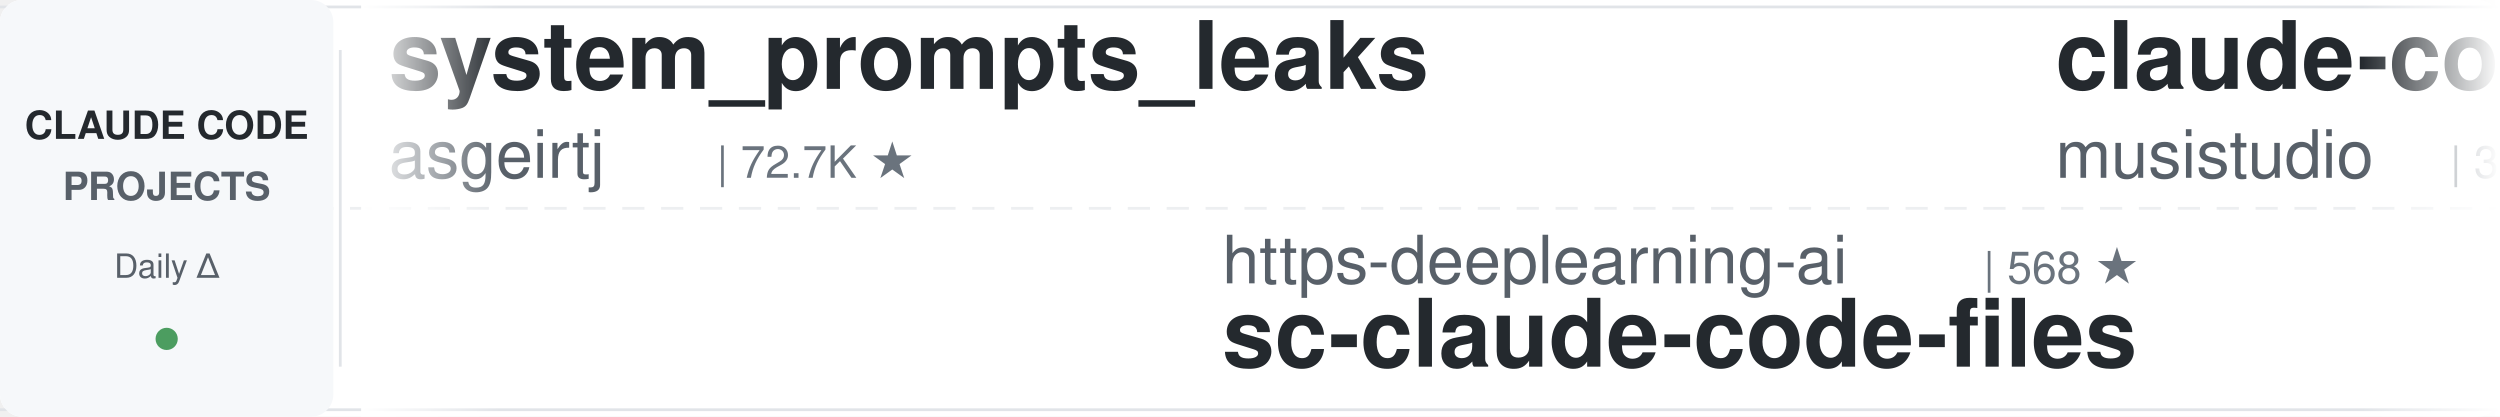
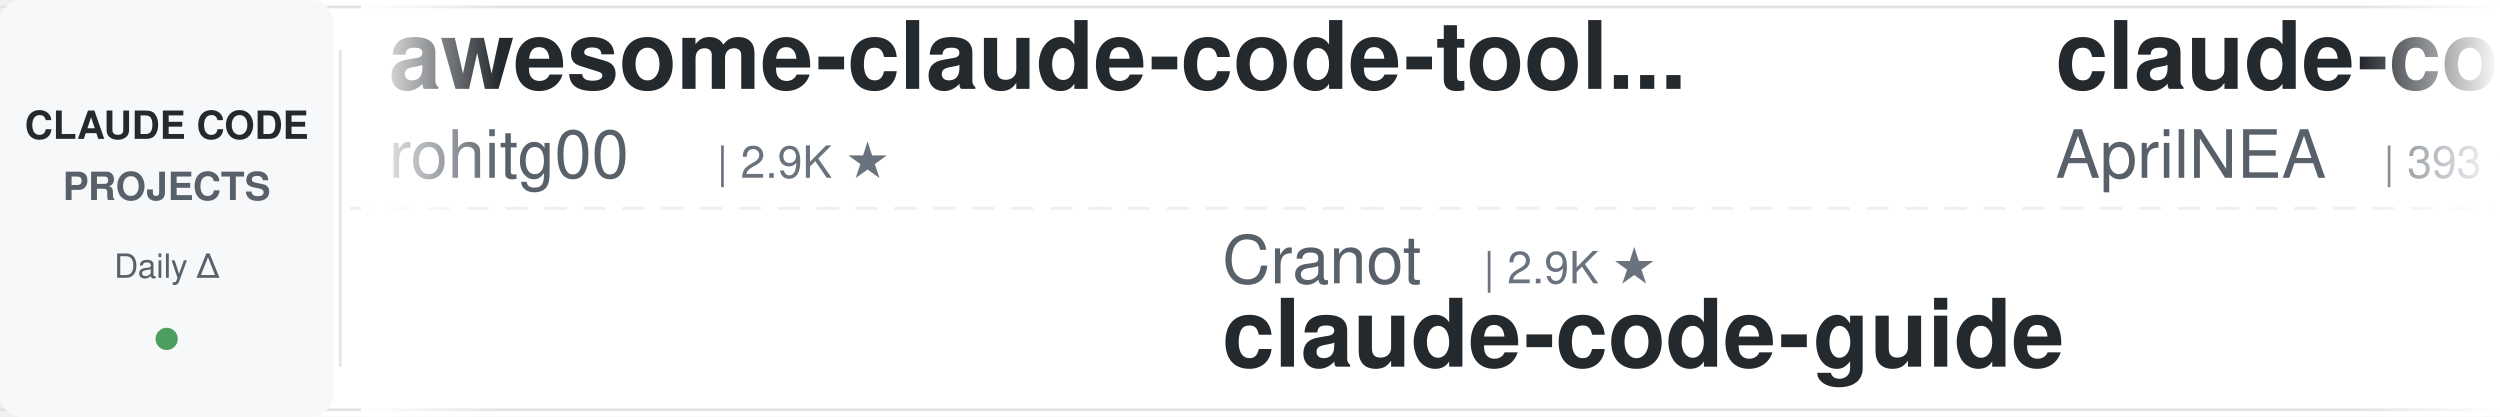
<svg xmlns="http://www.w3.org/2000/svg" width="900" height="150">
  <defs>
    <linearGradient id="leftFade" x1="0%" y1="0%" x2="100%" y2="0%">
      <stop offset="0%" style="stop-color:#ffffff;stop-opacity:1" />
      <stop offset="100%" style="stop-color:#ffffff;stop-opacity:0" />
    </linearGradient>
    <linearGradient id="rightFade" x1="0%" y1="0%" x2="100%" y2="0%">
      <stop offset="0%" style="stop-color:#ffffff;stop-opacity:0" />
      <stop offset="100%" style="stop-color:#ffffff;stop-opacity:1" />
    </linearGradient>
  </defs>
  <rect width="900" height="150" fill="#ffffff" rx="8" />
  <rect x="0" y="2" width="900" height="1" fill="#e1e4e8" />
  <rect x="0" y="147" width="900" height="1" fill="#e1e4e8" />
  <line x1="0" y1="75" x2="900" y2="75" stroke="#e1e4e8" stroke-width="1" stroke-dasharray="8 6" opacity="0.6" />
  <rect x="0" y="0" width="120" height="150" fill="#f6f8fa" rx="8" />
  <text x="60" y="50" font-family="-apple-system, BlinkMacSystemFont, 'Segoe UI', Helvetica, Arial, sans-serif" font-size="14" font-weight="600" fill="#24292e" text-anchor="middle">CLAUDE CODE</text>
  <text x="60" y="72" font-family="-apple-system, BlinkMacSystemFont, 'Segoe UI', Helvetica, Arial, sans-serif" font-size="14" font-weight="600" fill="#586069" text-anchor="middle">PROJECTS</text>
  <text x="60" y="100" font-family="-apple-system, BlinkMacSystemFont, 'Segoe UI', Helvetica, Arial, sans-serif" font-size="12" font-weight="500" fill="#586069" text-anchor="middle">Daily Δ</text>
  <circle cx="60" cy="122" r="4" fill="#22863a" opacity="0.8" />
  <rect x="122" y="18" width="1" height="114" fill="#e1e4e8" />
  <clipPath id="tickerClip">
    <rect x="130" y="0" width="770" height="150" />
  </clipPath>
  <g clip-path="url(#tickerClip)">
    <g id="tickerItems">
      <animateTransform attributeName="transform" attributeType="XML" type="translate" from="0 0" to="-3000 0" dur="54s" repeatCount="indefinite" />
      <g transform="translate(0, 0)">
-         <text x="140" y="32" font-family="-apple-system, BlinkMacSystemFont, 'Segoe UI', Helvetica, Arial, sans-serif" font-size="34" font-weight="600" fill="#24292e">system_prompts_leaks</text>
-         <text x="140" y="64" font-family="-apple-system, BlinkMacSystemFont, 'Segoe UI', Helvetica, Arial, sans-serif" font-size="24" font-weight="400" fill="#586069">asgeirtj</text>
-         <text x="258" y="64" font-family="-apple-system, BlinkMacSystemFont, 'Segoe UI', Helvetica, Arial, sans-serif" font-size="16" font-weight="500" fill="#6a737d">| 72.7K ★</text>
+         <text x="140" y="32" font-family="-apple-system, BlinkMacSystemFont, 'Segoe UI', Helvetica, Arial, sans-serif" font-size="34" font-weight="600" fill="#24292e">awesome-claude-code-tool...</text>
+         <text x="140" y="64" font-family="-apple-system, BlinkMacSystemFont, 'Segoe UI', Helvetica, Arial, sans-serif" font-size="24" font-weight="400" fill="#586069">rohitg00</text>
+         <text x="258" y="64" font-family="-apple-system, BlinkMacSystemFont, 'Segoe UI', Helvetica, Arial, sans-serif" font-size="16" font-weight="500" fill="#6a737d">| 2.9K ★</text>
      </g>
      <g transform="translate(300, 0)">
-         <text x="140" y="102" font-family="-apple-system, BlinkMacSystemFont, 'Segoe UI', Helvetica, Arial, sans-serif" font-size="24" font-weight="400" fill="#586069">https-deeplearning-ai</text>
-         <text x="414" y="102" font-family="-apple-system, BlinkMacSystemFont, 'Segoe UI', Helvetica, Arial, sans-serif" font-size="16" font-weight="500" fill="#6a737d">| 568 ★</text>
-         <text x="140" y="132" font-family="-apple-system, BlinkMacSystemFont, 'Segoe UI', Helvetica, Arial, sans-serif" font-size="34" font-weight="600" fill="#24292e">sc-claude-code-files</text>
+         <text x="140" y="102" font-family="-apple-system, BlinkMacSystemFont, 'Segoe UI', Helvetica, Arial, sans-serif" font-size="24" font-weight="400" fill="#586069">Cranot</text>
+         <text x="234" y="102" font-family="-apple-system, BlinkMacSystemFont, 'Segoe UI', Helvetica, Arial, sans-serif" font-size="16" font-weight="500" fill="#6a737d">| 2.9K ★</text>
+         <text x="140" y="132" font-family="-apple-system, BlinkMacSystemFont, 'Segoe UI', Helvetica, Arial, sans-serif" font-size="34" font-weight="600" fill="#24292e">claude-code-guide</text>
      </g>
      <g transform="translate(600, 0)">
-         <text x="140" y="32" font-family="-apple-system, BlinkMacSystemFont, 'Segoe UI', Helvetica, Arial, sans-serif" font-size="34" font-weight="600" fill="#24292e">claude-code-router</text>
-         <text x="140" y="64" font-family="-apple-system, BlinkMacSystemFont, 'Segoe UI', Helvetica, Arial, sans-serif" font-size="24" font-weight="400" fill="#586069">musistudio</text>
-         <text x="282" y="64" font-family="-apple-system, BlinkMacSystemFont, 'Segoe UI', Helvetica, Arial, sans-serif" font-size="16" font-weight="500" fill="#6a737d">| 38.4K ★</text>
+         <text x="140" y="32" font-family="-apple-system, BlinkMacSystemFont, 'Segoe UI', Helvetica, Arial, sans-serif" font-size="34" font-weight="600" fill="#24292e">claude-code-source</text>
+         <text x="140" y="64" font-family="-apple-system, BlinkMacSystemFont, 'Segoe UI', Helvetica, Arial, sans-serif" font-size="24" font-weight="400" fill="#586069">AprilNEA</text>
+         <text x="258" y="64" font-family="-apple-system, BlinkMacSystemFont, 'Segoe UI', Helvetica, Arial, sans-serif" font-size="16" font-weight="500" fill="#6a737d">| 393 ★</text>
      </g>
      <g transform="translate(900, 0)">
-         <text x="140" y="102" font-family="-apple-system, BlinkMacSystemFont, 'Segoe UI', Helvetica, Arial, sans-serif" font-size="24" font-weight="400" fill="#586069">rohitg00</text>
-         <text x="258" y="102" font-family="-apple-system, BlinkMacSystemFont, 'Segoe UI', Helvetica, Arial, sans-serif" font-size="16" font-weight="500" fill="#6a737d">| 2.9K ★</text>
-         <text x="140" y="132" font-family="-apple-system, BlinkMacSystemFont, 'Segoe UI', Helvetica, Arial, sans-serif" font-size="34" font-weight="600" fill="#24292e">awesome-claude-code-tool...</text>
+         <text x="140" y="102" font-family="-apple-system, BlinkMacSystemFont, 'Segoe UI', Helvetica, Arial, sans-serif" font-size="24" font-weight="400" fill="#586069">jqueryscript</text>
+         <text x="306" y="102" font-family="-apple-system, BlinkMacSystemFont, 'Segoe UI', Helvetica, Arial, sans-serif" font-size="16" font-weight="500" fill="#6a737d">| 556 ★</text>
+         <text x="140" y="132" font-family="-apple-system, BlinkMacSystemFont, 'Segoe UI', Helvetica, Arial, sans-serif" font-size="34" font-weight="600" fill="#24292e">awesome-claude-code</text>
      </g>
      <g transform="translate(1200, 0)">
-         <text x="140" y="32" font-family="-apple-system, BlinkMacSystemFont, 'Segoe UI', Helvetica, Arial, sans-serif" font-size="34" font-weight="600" fill="#24292e">claude-code-best-practic...</text>
-         <text x="140" y="64" font-family="-apple-system, BlinkMacSystemFont, 'Segoe UI', Helvetica, Arial, sans-serif" font-size="24" font-weight="400" fill="#586069">shanraisshan</text>
-         <text x="306" y="64" font-family="-apple-system, BlinkMacSystemFont, 'Segoe UI', Helvetica, Arial, sans-serif" font-size="16" font-weight="500" fill="#6a737d">| 69.4K ★</text>
+         <text x="140" y="32" font-family="-apple-system, BlinkMacSystemFont, 'Segoe UI', Helvetica, Arial, sans-serif" font-size="34" font-weight="600" fill="#24292e">learn-claude-code</text>
+         <text x="140" y="64" font-family="-apple-system, BlinkMacSystemFont, 'Segoe UI', Helvetica, Arial, sans-serif" font-size="24" font-weight="400" fill="#586069">shareAI-lab</text>
+         <text x="294" y="64" font-family="-apple-system, BlinkMacSystemFont, 'Segoe UI', Helvetica, Arial, sans-serif" font-size="16" font-weight="500" fill="#6a737d">| 81.0K ★</text>
      </g>
      <g transform="translate(1500, 0)">
-         <text x="140" y="102" font-family="-apple-system, BlinkMacSystemFont, 'Segoe UI', Helvetica, Arial, sans-serif" font-size="24" font-weight="400" fill="#586069">Chachamaru127</text>
-         <text x="318" y="102" font-family="-apple-system, BlinkMacSystemFont, 'Segoe UI', Helvetica, Arial, sans-serif" font-size="16" font-weight="500" fill="#6a737d">| 3.2K ★</text>
-         <text x="140" y="132" font-family="-apple-system, BlinkMacSystemFont, 'Segoe UI', Helvetica, Arial, sans-serif" font-size="34" font-weight="600" fill="#24292e">claude-code-harness</text>
+         <text x="140" y="102" font-family="-apple-system, BlinkMacSystemFont, 'Segoe UI', Helvetica, Arial, sans-serif" font-size="24" font-weight="400" fill="#586069">ponponon</text>
+         <text x="258" y="102" font-family="-apple-system, BlinkMacSystemFont, 'Segoe UI', Helvetica, Arial, sans-serif" font-size="16" font-weight="500" fill="#6a737d">| 2.3K ★</text>
+         <text x="140" y="132" font-family="-apple-system, BlinkMacSystemFont, 'Segoe UI', Helvetica, Arial, sans-serif" font-size="34" font-weight="600" fill="#24292e">claude_code_src</text>
      </g>
      <g transform="translate(1800, 0)">
-         <text x="140" y="32" font-family="-apple-system, BlinkMacSystemFont, 'Segoe UI', Helvetica, Arial, sans-serif" font-size="34" font-weight="600" fill="#24292e">my-claude-code-setup</text>
-         <text x="140" y="64" font-family="-apple-system, BlinkMacSystemFont, 'Segoe UI', Helvetica, Arial, sans-serif" font-size="24" font-weight="400" fill="#586069">centminmod</text>
-         <text x="282" y="64" font-family="-apple-system, BlinkMacSystemFont, 'Segoe UI', Helvetica, Arial, sans-serif" font-size="16" font-weight="500" fill="#6a737d">| 2.7K ★</text>
+         <text x="140" y="32" font-family="-apple-system, BlinkMacSystemFont, 'Segoe UI', Helvetica, Arial, sans-serif" font-size="34" font-weight="600" fill="#24292e">claude-code-action</text>
+         <text x="140" y="64" font-family="-apple-system, BlinkMacSystemFont, 'Segoe UI', Helvetica, Arial, sans-serif" font-size="24" font-weight="400" fill="#586069">anthropics</text>
+         <text x="282" y="64" font-family="-apple-system, BlinkMacSystemFont, 'Segoe UI', Helvetica, Arial, sans-serif" font-size="16" font-weight="500" fill="#6a737d">| 10.1K ★</text>
      </g>
      <g transform="translate(2100, 0)">
-         <text x="140" y="102" font-family="-apple-system, BlinkMacSystemFont, 'Segoe UI', Helvetica, Arial, sans-serif" font-size="24" font-weight="400" fill="#586069">VoltAgent</text>
-         <text x="270" y="102" font-family="-apple-system, BlinkMacSystemFont, 'Segoe UI', Helvetica, Arial, sans-serif" font-size="16" font-weight="500" fill="#6a737d">| 26.8K ★</text>
-         <text x="140" y="132" font-family="-apple-system, BlinkMacSystemFont, 'Segoe UI', Helvetica, Arial, sans-serif" font-size="34" font-weight="600" fill="#24292e">awesome-claude-code-suba...</text>
+         <text x="140" y="102" font-family="-apple-system, BlinkMacSystemFont, 'Segoe UI', Helvetica, Arial, sans-serif" font-size="24" font-weight="400" fill="#586069">ding113</text>
+         <text x="246" y="102" font-family="-apple-system, BlinkMacSystemFont, 'Segoe UI', Helvetica, Arial, sans-serif" font-size="16" font-weight="500" fill="#6a737d">| 3.4K ★</text>
+         <text x="140" y="132" font-family="-apple-system, BlinkMacSystemFont, 'Segoe UI', Helvetica, Arial, sans-serif" font-size="34" font-weight="600" fill="#24292e">claude-code-hub</text>
      </g>
      <g transform="translate(2400, 0)">
-         <text x="140" y="32" font-family="-apple-system, BlinkMacSystemFont, 'Segoe UI', Helvetica, Arial, sans-serif" font-size="34" font-weight="600" fill="#24292e">Dive-into-Claude-Code</text>
-         <text x="140" y="64" font-family="-apple-system, BlinkMacSystemFont, 'Segoe UI', Helvetica, Arial, sans-serif" font-size="24" font-weight="400" fill="#586069">VILA-Lab</text>
-         <text x="258" y="64" font-family="-apple-system, BlinkMacSystemFont, 'Segoe UI', Helvetica, Arial, sans-serif" font-size="16" font-weight="500" fill="#6a737d">| 2.3K ★</text>
+         <text x="140" y="32" font-family="-apple-system, BlinkMacSystemFont, 'Segoe UI', Helvetica, Arial, sans-serif" font-size="34" font-weight="600" fill="#24292e">claude-code-engineering</text>
+         <text x="140" y="64" font-family="-apple-system, BlinkMacSystemFont, 'Segoe UI', Helvetica, Arial, sans-serif" font-size="24" font-weight="400" fill="#586069">huangjia2019</text>
+         <text x="306" y="64" font-family="-apple-system, BlinkMacSystemFont, 'Segoe UI', Helvetica, Arial, sans-serif" font-size="16" font-weight="500" fill="#6a737d">| 1.2K ★</text>
      </g>
      <g transform="translate(2700, 0)">
-         <text x="140" y="102" font-family="-apple-system, BlinkMacSystemFont, 'Segoe UI', Helvetica, Arial, sans-serif" font-size="24" font-weight="400" fill="#586069">oboard</text>
-         <text x="234" y="102" font-family="-apple-system, BlinkMacSystemFont, 'Segoe UI', Helvetica, Arial, sans-serif" font-size="16" font-weight="500" fill="#6a737d">| 3.3K ★</text>
-         <text x="140" y="132" font-family="-apple-system, BlinkMacSystemFont, 'Segoe UI', Helvetica, Arial, sans-serif" font-size="34" font-weight="600" fill="#24292e">claude-code-rev</text>
+         <text x="140" y="102" font-family="-apple-system, BlinkMacSystemFont, 'Segoe UI', Helvetica, Arial, sans-serif" font-size="24" font-weight="400" fill="#586069">Maciek-roboblog</text>
+         <text x="342" y="102" font-family="-apple-system, BlinkMacSystemFont, 'Segoe UI', Helvetica, Arial, sans-serif" font-size="16" font-weight="500" fill="#6a737d">| 8.8K ★</text>
+         <text x="140" y="132" font-family="-apple-system, BlinkMacSystemFont, 'Segoe UI', Helvetica, Arial, sans-serif" font-size="34" font-weight="600" fill="#24292e">Claude-Code-Usage-Monito...</text>
      </g>
      <g transform="translate(3000, 0)">
-         <text x="140" y="32" font-family="-apple-system, BlinkMacSystemFont, 'Segoe UI', Helvetica, Arial, sans-serif" font-size="34" font-weight="600" fill="#24292e">system_prompts_leaks</text>
-         <text x="140" y="64" font-family="-apple-system, BlinkMacSystemFont, 'Segoe UI', Helvetica, Arial, sans-serif" font-size="24" font-weight="400" fill="#586069">asgeirtj</text>
-         <text x="258" y="64" font-family="-apple-system, BlinkMacSystemFont, 'Segoe UI', Helvetica, Arial, sans-serif" font-size="16" font-weight="500" fill="#6a737d">| 72.7K ★</text>
+         <text x="140" y="32" font-family="-apple-system, BlinkMacSystemFont, 'Segoe UI', Helvetica, Arial, sans-serif" font-size="34" font-weight="600" fill="#24292e">awesome-claude-code-tool...</text>
+         <text x="140" y="64" font-family="-apple-system, BlinkMacSystemFont, 'Segoe UI', Helvetica, Arial, sans-serif" font-size="24" font-weight="400" fill="#586069">rohitg00</text>
+         <text x="258" y="64" font-family="-apple-system, BlinkMacSystemFont, 'Segoe UI', Helvetica, Arial, sans-serif" font-size="16" font-weight="500" fill="#6a737d">| 2.9K ★</text>
      </g>
      <g transform="translate(3300, 0)">
-         <text x="140" y="102" font-family="-apple-system, BlinkMacSystemFont, 'Segoe UI', Helvetica, Arial, sans-serif" font-size="24" font-weight="400" fill="#586069">https-deeplearning-ai</text>
-         <text x="414" y="102" font-family="-apple-system, BlinkMacSystemFont, 'Segoe UI', Helvetica, Arial, sans-serif" font-size="16" font-weight="500" fill="#6a737d">| 568 ★</text>
-         <text x="140" y="132" font-family="-apple-system, BlinkMacSystemFont, 'Segoe UI', Helvetica, Arial, sans-serif" font-size="34" font-weight="600" fill="#24292e">sc-claude-code-files</text>
+         <text x="140" y="102" font-family="-apple-system, BlinkMacSystemFont, 'Segoe UI', Helvetica, Arial, sans-serif" font-size="24" font-weight="400" fill="#586069">Cranot</text>
+         <text x="234" y="102" font-family="-apple-system, BlinkMacSystemFont, 'Segoe UI', Helvetica, Arial, sans-serif" font-size="16" font-weight="500" fill="#6a737d">| 2.9K ★</text>
+         <text x="140" y="132" font-family="-apple-system, BlinkMacSystemFont, 'Segoe UI', Helvetica, Arial, sans-serif" font-size="34" font-weight="600" fill="#24292e">claude-code-guide</text>
      </g>
      <g transform="translate(3600, 0)">
-         <text x="140" y="32" font-family="-apple-system, BlinkMacSystemFont, 'Segoe UI', Helvetica, Arial, sans-serif" font-size="34" font-weight="600" fill="#24292e">claude-code-router</text>
-         <text x="140" y="64" font-family="-apple-system, BlinkMacSystemFont, 'Segoe UI', Helvetica, Arial, sans-serif" font-size="24" font-weight="400" fill="#586069">musistudio</text>
-         <text x="282" y="64" font-family="-apple-system, BlinkMacSystemFont, 'Segoe UI', Helvetica, Arial, sans-serif" font-size="16" font-weight="500" fill="#6a737d">| 38.4K ★</text>
+         <text x="140" y="32" font-family="-apple-system, BlinkMacSystemFont, 'Segoe UI', Helvetica, Arial, sans-serif" font-size="34" font-weight="600" fill="#24292e">claude-code-source</text>
+         <text x="140" y="64" font-family="-apple-system, BlinkMacSystemFont, 'Segoe UI', Helvetica, Arial, sans-serif" font-size="24" font-weight="400" fill="#586069">AprilNEA</text>
+         <text x="258" y="64" font-family="-apple-system, BlinkMacSystemFont, 'Segoe UI', Helvetica, Arial, sans-serif" font-size="16" font-weight="500" fill="#6a737d">| 393 ★</text>
      </g>
      <g transform="translate(3900, 0)">
-         <text x="140" y="102" font-family="-apple-system, BlinkMacSystemFont, 'Segoe UI', Helvetica, Arial, sans-serif" font-size="24" font-weight="400" fill="#586069">rohitg00</text>
-         <text x="258" y="102" font-family="-apple-system, BlinkMacSystemFont, 'Segoe UI', Helvetica, Arial, sans-serif" font-size="16" font-weight="500" fill="#6a737d">| 2.9K ★</text>
-         <text x="140" y="132" font-family="-apple-system, BlinkMacSystemFont, 'Segoe UI', Helvetica, Arial, sans-serif" font-size="34" font-weight="600" fill="#24292e">awesome-claude-code-tool...</text>
+         <text x="140" y="102" font-family="-apple-system, BlinkMacSystemFont, 'Segoe UI', Helvetica, Arial, sans-serif" font-size="24" font-weight="400" fill="#586069">jqueryscript</text>
+         <text x="306" y="102" font-family="-apple-system, BlinkMacSystemFont, 'Segoe UI', Helvetica, Arial, sans-serif" font-size="16" font-weight="500" fill="#6a737d">| 556 ★</text>
+         <text x="140" y="132" font-family="-apple-system, BlinkMacSystemFont, 'Segoe UI', Helvetica, Arial, sans-serif" font-size="34" font-weight="600" fill="#24292e">awesome-claude-code</text>
      </g>
    </g>
  </g>
  <rect x="130" y="0" width="50" height="150" fill="url(#leftFade)" />
  <rect x="850" y="0" width="50" height="150" fill="url(#rightFade)" />
</svg>
